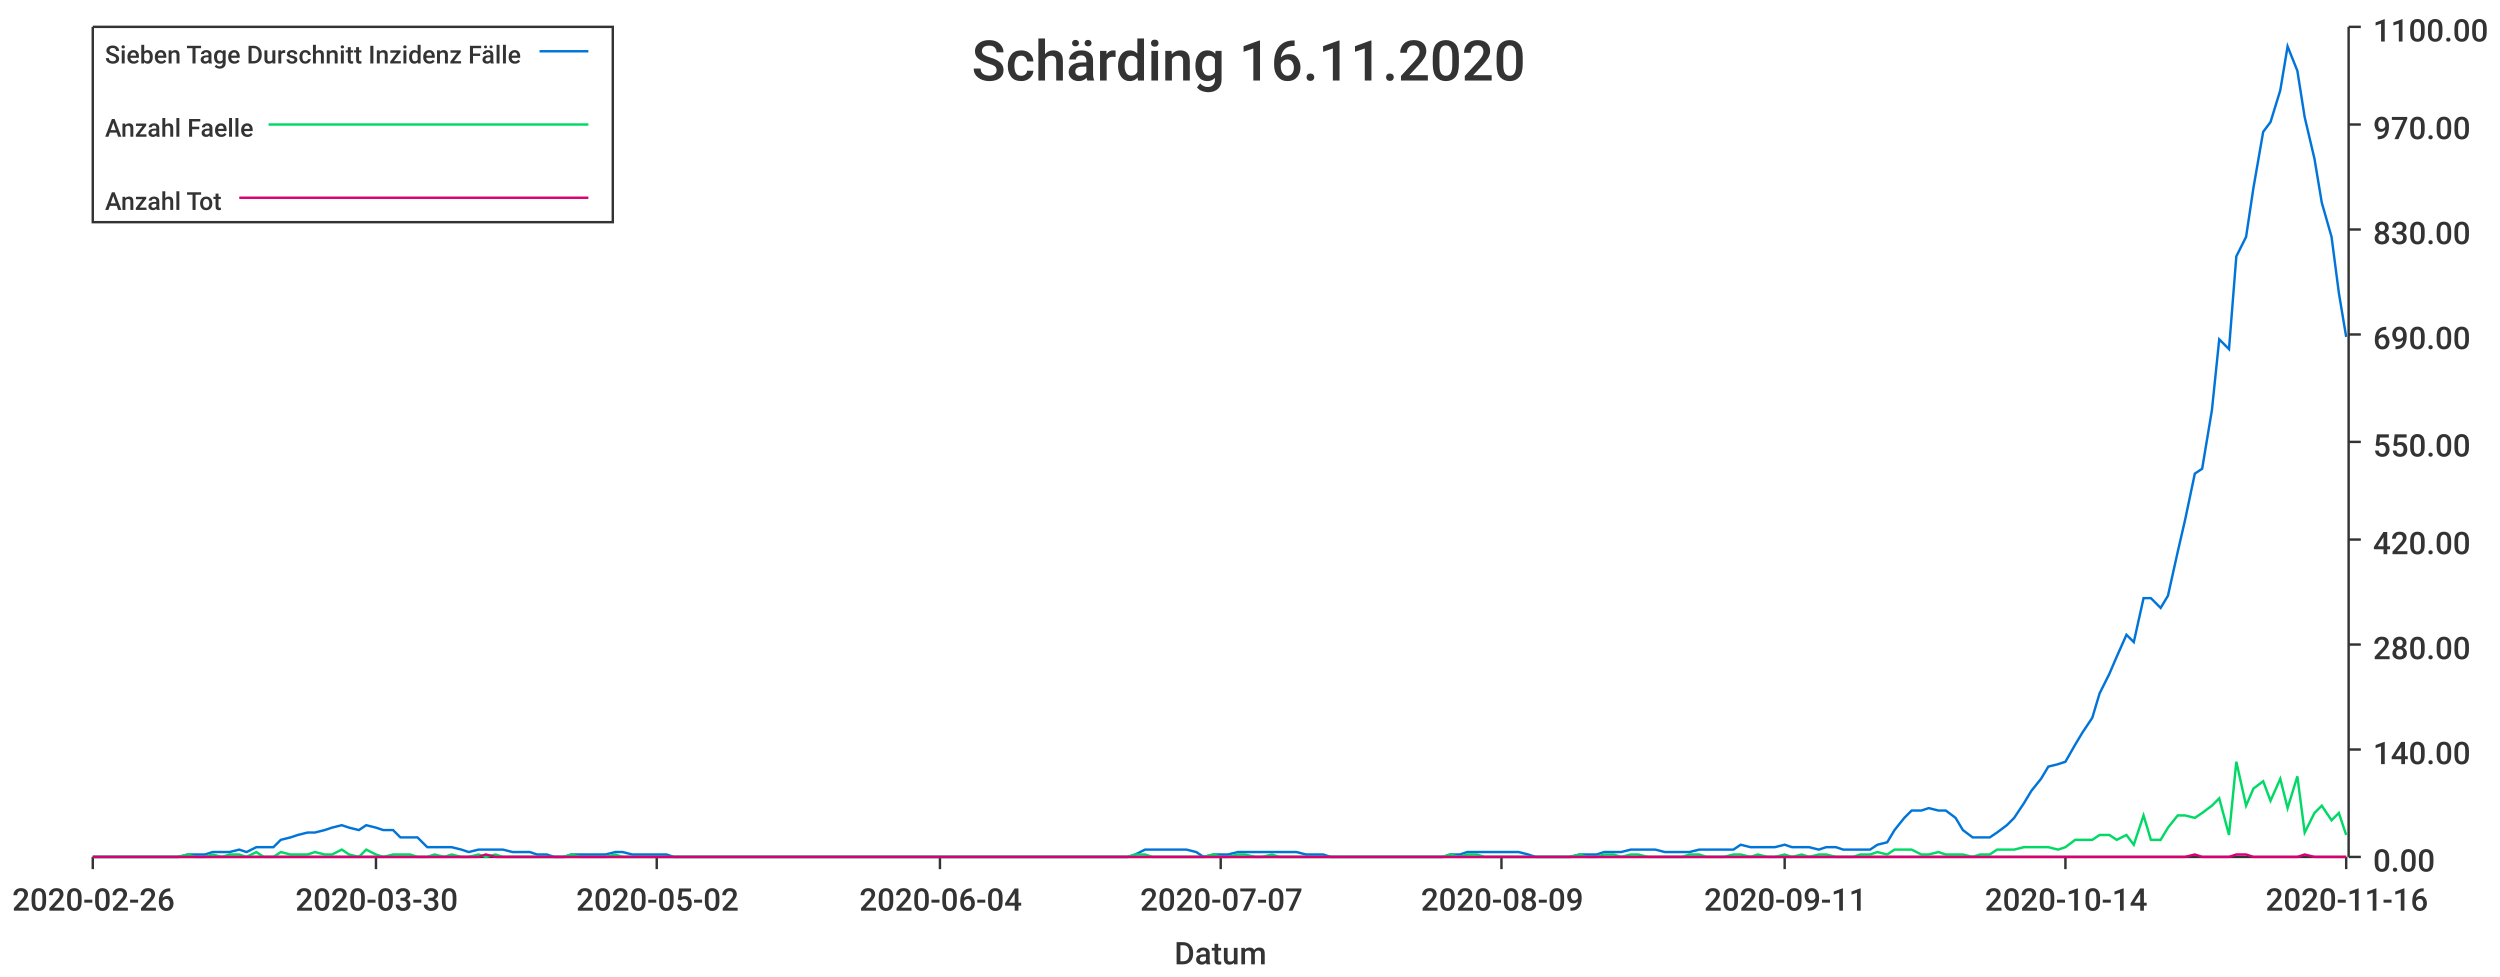
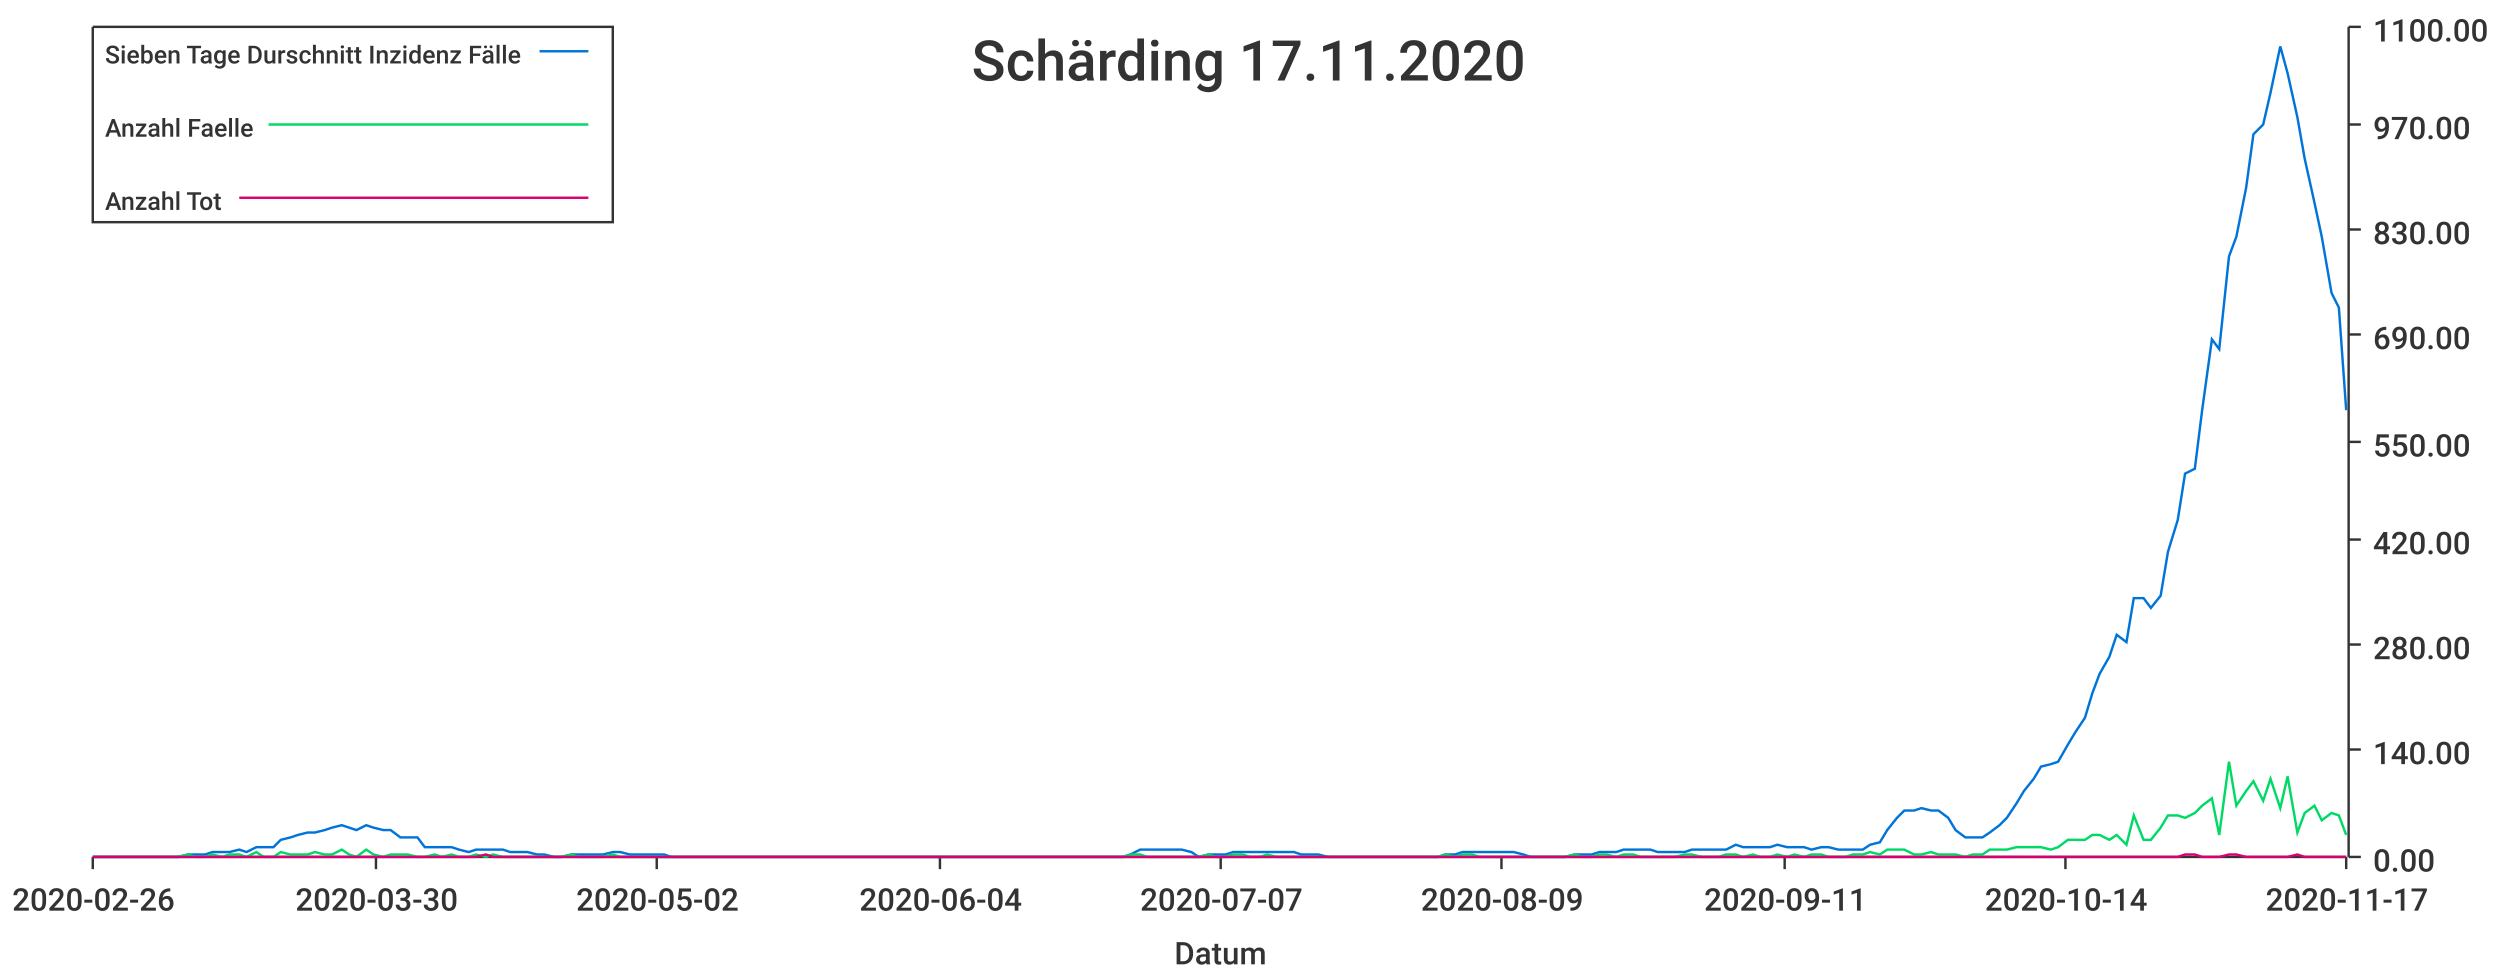
<svg xmlns="http://www.w3.org/2000/svg" width="1024" height="400">\n<path d="M 0 0 L 1024 0 L 1024 400 L 0 400 L 0 0" style="stroke-width:0;stroke:rgba(255,255,255,1.0);fill:rgba(255,255,255,1.0)" />
  <path d="M 38 11 L 961 11 L 961 351 L 38 351 L 38 11" style="stroke-width:0;stroke:rgba(255,255,255,1.0);fill:rgba(255,255,255,1.0)" />
  <path d="M 38 351 L 961 351" style="stroke-width:1;stroke:rgba(51,51,51,1.0);fill:none" />
  <path d="M 38 351 L 38 356" style="stroke-width:1;stroke:rgba(51,51,51,1.0);fill:none" />
  <text x="5" y="373" style="stroke-width:0;stroke:none;fill:rgba(51,51,51,1.0);font-size:12.8px;font-family:'Roboto Medium',sans-serif">2020-02-26</text>
  <path d="M 154 351 L 154 356" style="stroke-width:1;stroke:rgba(51,51,51,1.0);fill:none" />
  <text x="121" y="373" style="stroke-width:0;stroke:none;fill:rgba(51,51,51,1.0);font-size:12.8px;font-family:'Roboto Medium',sans-serif">2020-03-30</text>
  <path d="M 269 351 L 269 356" style="stroke-width:1;stroke:rgba(51,51,51,1.0);fill:none" />
  <text x="236" y="373" style="stroke-width:0;stroke:none;fill:rgba(51,51,51,1.0);font-size:12.8px;font-family:'Roboto Medium',sans-serif">2020-05-02</text>
  <path d="M 385 351 L 385 356" style="stroke-width:1;stroke:rgba(51,51,51,1.0);fill:none" />
  <text x="352" y="373" style="stroke-width:0;stroke:none;fill:rgba(51,51,51,1.0);font-size:12.8px;font-family:'Roboto Medium',sans-serif">2020-06-04</text>
  <path d="M 500 351 L 500 356" style="stroke-width:1;stroke:rgba(51,51,51,1.0);fill:none" />
  <text x="467" y="373" style="stroke-width:0;stroke:none;fill:rgba(51,51,51,1.0);font-size:12.8px;font-family:'Roboto Medium',sans-serif">2020-07-07</text>
  <path d="M 615 351 L 615 356" style="stroke-width:1;stroke:rgba(51,51,51,1.0);fill:none" />
  <text x="582" y="373" style="stroke-width:0;stroke:none;fill:rgba(51,51,51,1.0);font-size:12.8px;font-family:'Roboto Medium',sans-serif">2020-08-09</text>
  <path d="M 731 351 L 731 356" style="stroke-width:1;stroke:rgba(51,51,51,1.0);fill:none" />
  <text x="698" y="373" style="stroke-width:0;stroke:none;fill:rgba(51,51,51,1.0);font-size:12.8px;font-family:'Roboto Medium',sans-serif">2020-09-11</text>
  <path d="M 846 351 L 846 356" style="stroke-width:1;stroke:rgba(51,51,51,1.0);fill:none" />
  <text x="813" y="373" style="stroke-width:0;stroke:none;fill:rgba(51,51,51,1.0);font-size:12.8px;font-family:'Roboto Medium',sans-serif">2020-10-14</text>
  <path d="M 961 351 L 961 356" style="stroke-width:1;stroke:rgba(51,51,51,1.0);fill:none" />
-   <text x="928" y="373" style="stroke-width:0;stroke:none;fill:rgba(51,51,51,1.0);font-size:12.8px;font-family:'Roboto Medium',sans-serif">2020-11-16</text>
+   <text x="928" y="373" style="stroke-width:0;stroke:none;fill:rgba(51,51,51,1.0);font-size:12.8px;font-family:'Roboto Medium',sans-serif">2020-11-17</text>
  <text x="481" y="395" style="stroke-width:0;stroke:none;fill:rgba(51,51,51,1.0);font-size:12.8px;font-family:'Roboto Medium',sans-serif">Datum</text>
  <path d="M 962 351 L 962 11" style="stroke-width:1;stroke:rgba(51,51,51,1.0);fill:none" />
  <path d="M 962 351 L 967 351" style="stroke-width:1;stroke:rgba(51,51,51,1.0);fill:none" />
  <text x="972" y="357" style="stroke-width:0;stroke:none;fill:rgba(51,51,51,1.0);font-size:12.8px;font-family:'Roboto Medium',sans-serif">0.00</text>
  <path d="M 962 307 L 967 307" style="stroke-width:1;stroke:rgba(51,51,51,1.0);fill:none" />
  <text x="972" y="313" style="stroke-width:0;stroke:none;fill:rgba(51,51,51,1.0);font-size:12.8px;font-family:'Roboto Medium',sans-serif">140.00</text>
  <path d="M 962 264 L 967 264" style="stroke-width:1;stroke:rgba(51,51,51,1.0);fill:none" />
  <text x="972" y="270" style="stroke-width:0;stroke:none;fill:rgba(51,51,51,1.0);font-size:12.8px;font-family:'Roboto Medium',sans-serif">280.00</text>
  <path d="M 962 221 L 967 221" style="stroke-width:1;stroke:rgba(51,51,51,1.0);fill:none" />
  <text x="972" y="227" style="stroke-width:0;stroke:none;fill:rgba(51,51,51,1.0);font-size:12.8px;font-family:'Roboto Medium',sans-serif">420.00</text>
  <path d="M 962 181 L 967 181" style="stroke-width:1;stroke:rgba(51,51,51,1.0);fill:none" />
  <text x="972" y="187" style="stroke-width:0;stroke:none;fill:rgba(51,51,51,1.0);font-size:12.8px;font-family:'Roboto Medium',sans-serif">550.00</text>
  <path d="M 962 137 L 967 137" style="stroke-width:1;stroke:rgba(51,51,51,1.0);fill:none" />
  <text x="972" y="143" style="stroke-width:0;stroke:none;fill:rgba(51,51,51,1.0);font-size:12.8px;font-family:'Roboto Medium',sans-serif">690.00</text>
  <path d="M 962 94 L 967 94" style="stroke-width:1;stroke:rgba(51,51,51,1.0);fill:none" />
  <text x="972" y="100" style="stroke-width:0;stroke:none;fill:rgba(51,51,51,1.0);font-size:12.8px;font-family:'Roboto Medium',sans-serif">830.00</text>
  <path d="M 962 51 L 967 51" style="stroke-width:1;stroke:rgba(51,51,51,1.0);fill:none" />
  <text x="972" y="57" style="stroke-width:0;stroke:none;fill:rgba(51,51,51,1.0);font-size:12.8px;font-family:'Roboto Medium',sans-serif">970.00</text>
  <path d="M 962 11 L 967 11" style="stroke-width:1;stroke:rgba(51,51,51,1.0);fill:none" />
  <text x="972" y="17" style="stroke-width:0;stroke:none;fill:rgba(51,51,51,1.0);font-size:12.8px;font-family:'Roboto Medium',sans-serif">1100.00</text>
-   <path d="M 38 351 L 42 351 L 45 351 L 49 351 L 52 351 L 56 351 L 59 351 L 63 351 L 66 351 L 70 351 L 73 351 L 77 350 L 80 350 L 84 350 L 87 349 L 91 349 L 94 349 L 98 348 L 101 349 L 105 347 L 108 347 L 112 347 L 115 344 L 119 343 L 122 342 L 126 341 L 129 341 L 133 340 L 136 339 L 140 338 L 143 339 L 147 340 L 150 338 L 154 339 L 157 340 L 161 340 L 164 343 L 168 343 L 171 343 L 175 347 L 178 347 L 182 347 L 185 347 L 189 348 L 192 349 L 196 348 L 199 348 L 203 348 L 206 348 L 210 349 L 213 349 L 217 349 L 220 350 L 224 350 L 227 351 L 231 351 L 234 350 L 238 350 L 241 350 L 245 350 L 248 350 L 252 349 L 255 349 L 259 350 L 262 350 L 266 350 L 269 350 L 273 350 L 276 351 L 280 351 L 283 351 L 287 351 L 290 351 L 294 351 L 297 351 L 301 351 L 304 351 L 308 351 L 311 351 L 315 351 L 318 351 L 322 351 L 325 351 L 329 351 L 332 351 L 336 351 L 339 351 L 343 351 L 346 351 L 350 351 L 353 351 L 357 351 L 360 351 L 364 351 L 367 351 L 371 351 L 374 351 L 378 351 L 381 351 L 385 351 L 388 351 L 392 351 L 395 351 L 399 351 L 402 351 L 406 351 L 409 351 L 413 351 L 416 351 L 420 351 L 423 351 L 427 351 L 430 351 L 434 351 L 437 351 L 441 351 L 444 351 L 448 351 L 451 351 L 455 351 L 458 351 L 462 351 L 465 350 L 469 348 L 472 348 L 476 348 L 479 348 L 483 348 L 486 348 L 490 349 L 493 351 L 497 350 L 500 350 L 503 350 L 507 349 L 510 349 L 514 349 L 517 349 L 521 349 L 524 349 L 528 349 L 531 349 L 535 350 L 538 350 L 542 350 L 545 351 L 549 351 L 552 351 L 556 351 L 559 351 L 563 351 L 566 351 L 570 351 L 573 351 L 577 351 L 580 351 L 584 351 L 587 351 L 591 351 L 594 350 L 598 350 L 601 349 L 605 349 L 608 349 L 612 349 L 615 349 L 619 349 L 622 349 L 626 350 L 629 351 L 633 351 L 636 351 L 640 351 L 643 351 L 647 350 L 650 350 L 654 350 L 657 349 L 661 349 L 664 349 L 668 348 L 671 348 L 675 348 L 678 348 L 682 349 L 685 349 L 689 349 L 692 349 L 696 348 L 699 348 L 703 348 L 706 348 L 710 348 L 713 346 L 717 347 L 720 347 L 724 347 L 727 347 L 731 346 L 734 347 L 738 347 L 741 347 L 745 348 L 748 347 L 752 347 L 755 348 L 759 348 L 762 348 L 766 348 L 769 346 L 773 345 L 776 340 L 780 335 L 783 332 L 787 332 L 790 331 L 794 332 L 797 332 L 801 335 L 804 340 L 808 343 L 811 343 L 815 343 L 818 341 L 822 338 L 825 335 L 829 329 L 832 324 L 836 319 L 839 314 L 843 313 L 846 312 L 850 305 L 853 300 L 857 294 L 860 284 L 864 276 L 867 269 L 871 260 L 874 263 L 878 245 L 881 245 L 885 249 L 888 244 L 892 226 L 895 213 L 899 194 L 902 192 L 906 168 L 909 139 L 913 143 L 916 105 L 920 97 L 923 77 L 927 54 L 930 50 L 934 37 L 937 19 L 941 29 L 944 48 L 948 65 L 951 83 L 955 97 L 958 120 L 961 138" style="stroke-width:1;stroke:rgba(0,116,217,1.0);fill:none" />
-   <path d="M 38 351 L 42 351 L 45 351 L 49 351 L 52 351 L 56 351 L 59 351 L 63 351 L 66 351 L 70 351 L 73 351 L 77 350 L 80 351 L 84 351 L 87 350 L 91 351 L 94 350 L 98 350 L 101 351 L 105 349 L 108 351 L 112 351 L 115 349 L 119 350 L 122 350 L 126 350 L 129 349 L 133 350 L 136 350 L 140 348 L 143 350 L 147 351 L 150 348 L 154 350 L 157 351 L 161 350 L 164 350 L 168 350 L 171 351 L 175 351 L 178 350 L 182 351 L 185 350 L 189 351 L 192 351 L 196 350 L 199 351 L 203 350 L 206 351 L 210 351 L 213 351 L 217 351 L 220 351 L 224 351 L 227 351 L 231 351 L 234 350 L 238 351 L 241 351 L 245 351 L 248 351 L 252 350 L 255 351 L 259 351 L 262 351 L 266 351 L 269 351 L 273 351 L 276 351 L 280 351 L 283 351 L 287 351 L 290 351 L 294 351 L 297 351 L 301 351 L 304 351 L 308 351 L 311 351 L 315 351 L 318 351 L 322 351 L 325 351 L 329 351 L 332 351 L 336 351 L 339 351 L 343 351 L 346 351 L 350 351 L 353 351 L 357 351 L 360 351 L 364 351 L 367 351 L 371 351 L 374 351 L 378 351 L 381 351 L 385 351 L 388 351 L 392 351 L 395 351 L 399 351 L 402 351 L 406 351 L 409 351 L 413 351 L 416 351 L 420 351 L 423 351 L 427 351 L 430 351 L 434 351 L 437 351 L 441 351 L 444 351 L 448 351 L 451 351 L 455 351 L 458 351 L 462 351 L 465 350 L 469 350 L 472 351 L 476 351 L 479 351 L 483 351 L 486 351 L 490 351 L 493 351 L 497 350 L 500 351 L 503 351 L 507 350 L 510 350 L 514 351 L 517 351 L 521 350 L 524 351 L 528 351 L 531 351 L 535 351 L 538 351 L 542 351 L 545 351 L 549 351 L 552 351 L 556 351 L 559 351 L 563 351 L 566 351 L 570 351 L 573 351 L 577 351 L 580 351 L 584 351 L 587 351 L 591 351 L 594 350 L 598 351 L 601 350 L 605 350 L 608 351 L 612 351 L 615 351 L 619 351 L 622 351 L 626 351 L 629 351 L 633 351 L 636 351 L 640 351 L 643 351 L 647 350 L 650 351 L 654 351 L 657 350 L 661 350 L 664 351 L 668 350 L 671 350 L 675 351 L 678 351 L 682 351 L 685 351 L 689 351 L 692 350 L 696 350 L 699 351 L 703 351 L 706 351 L 710 350 L 713 350 L 717 351 L 720 350 L 724 351 L 727 351 L 731 350 L 734 351 L 738 350 L 741 351 L 745 350 L 748 350 L 752 351 L 755 351 L 759 351 L 762 350 L 766 350 L 769 349 L 773 350 L 776 348 L 780 348 L 783 348 L 787 350 L 790 350 L 794 349 L 797 350 L 801 350 L 804 350 L 808 351 L 811 350 L 815 350 L 818 348 L 822 348 L 825 348 L 829 347 L 832 347 L 836 347 L 839 347 L 843 348 L 846 347 L 850 344 L 853 344 L 857 344 L 860 342 L 864 342 L 867 344 L 871 342 L 874 346 L 878 334 L 881 344 L 885 344 L 888 339 L 892 334 L 895 334 L 899 335 L 902 333 L 906 330 L 909 327 L 913 342 L 916 312 L 920 330 L 923 323 L 927 320 L 930 328 L 934 319 L 937 331 L 941 318 L 944 341 L 948 333 L 951 330 L 955 336 L 958 333 L 961 342" style="stroke-width:1;stroke:rgba(0,217,101,1.0);fill:none" />
-   <path d="M 38 351 L 42 351 L 45 351 L 49 351 L 52 351 L 56 351 L 59 351 L 63 351 L 66 351 L 70 351 L 73 351 L 77 351 L 80 351 L 84 351 L 87 351 L 91 351 L 94 351 L 98 351 L 101 351 L 105 351 L 108 351 L 112 351 L 115 351 L 119 351 L 122 351 L 126 351 L 129 351 L 133 351 L 136 351 L 140 351 L 143 351 L 147 351 L 150 351 L 154 351 L 157 351 L 161 351 L 164 351 L 168 351 L 171 351 L 175 351 L 178 351 L 182 351 L 185 351 L 189 351 L 192 351 L 196 351 L 199 350 L 203 351 L 206 351 L 210 351 L 213 351 L 217 351 L 220 351 L 224 351 L 227 351 L 231 351 L 234 351 L 238 351 L 241 351 L 245 351 L 248 351 L 252 351 L 255 351 L 259 351 L 262 351 L 266 351 L 269 351 L 273 351 L 276 351 L 280 351 L 283 351 L 287 351 L 290 351 L 294 351 L 297 351 L 301 351 L 304 351 L 308 351 L 311 351 L 315 351 L 318 351 L 322 351 L 325 351 L 329 351 L 332 351 L 336 351 L 339 351 L 343 351 L 346 351 L 350 351 L 353 351 L 357 351 L 360 351 L 364 351 L 367 351 L 371 351 L 374 351 L 378 351 L 381 351 L 385 351 L 388 351 L 392 351 L 395 351 L 399 351 L 402 351 L 406 351 L 409 351 L 413 351 L 416 351 L 420 351 L 423 351 L 427 351 L 430 351 L 434 351 L 437 351 L 441 351 L 444 351 L 448 351 L 451 351 L 455 351 L 458 351 L 462 351 L 465 351 L 469 351 L 472 351 L 476 351 L 479 351 L 483 351 L 486 351 L 490 351 L 493 351 L 497 351 L 500 351 L 503 351 L 507 351 L 510 351 L 514 351 L 517 351 L 521 351 L 524 351 L 528 351 L 531 351 L 535 351 L 538 351 L 542 351 L 545 351 L 549 351 L 552 351 L 556 351 L 559 351 L 563 351 L 566 351 L 570 351 L 573 351 L 577 351 L 580 351 L 584 351 L 587 351 L 591 351 L 594 351 L 598 351 L 601 351 L 605 351 L 608 351 L 612 351 L 615 351 L 619 351 L 622 351 L 626 351 L 629 351 L 633 351 L 636 351 L 640 351 L 643 351 L 647 351 L 650 351 L 654 351 L 657 351 L 661 351 L 664 351 L 668 351 L 671 351 L 675 351 L 678 351 L 682 351 L 685 351 L 689 351 L 692 351 L 696 351 L 699 351 L 703 351 L 706 351 L 710 351 L 713 351 L 717 351 L 720 351 L 724 351 L 727 351 L 731 351 L 734 351 L 738 351 L 741 351 L 745 351 L 748 351 L 752 351 L 755 351 L 759 351 L 762 351 L 766 351 L 769 351 L 773 351 L 776 351 L 780 351 L 783 351 L 787 351 L 790 351 L 794 351 L 797 351 L 801 351 L 804 351 L 808 351 L 811 351 L 815 351 L 818 351 L 822 351 L 825 351 L 829 351 L 832 351 L 836 351 L 839 351 L 843 351 L 846 351 L 850 351 L 853 351 L 857 351 L 860 351 L 864 351 L 867 351 L 871 351 L 874 351 L 878 351 L 881 351 L 885 351 L 888 351 L 892 351 L 895 351 L 899 350 L 902 351 L 906 351 L 909 351 L 913 351 L 916 350 L 920 350 L 923 351 L 927 351 L 930 351 L 934 351 L 937 351 L 941 351 L 944 350 L 948 351 L 951 351 L 955 351 L 958 351 L 961 351" style="stroke-width:1;stroke:rgba(217,0,116,1.0);fill:none" />
-   <text x="398" y="33" style="stroke-width:0;stroke:none;fill:rgba(51,51,51,1.0);font-size:23.0px;font-family:'Roboto Medium',sans-serif">Schärding 16.11.2020</text>
+   <path d="M 38 351 L 42 351 L 45 351 L 49 351 L 52 351 L 56 351 L 59 351 L 63 351 L 66 351 L 70 351 L 73 351 L 77 350 L 80 350 L 84 350 L 87 349 L 91 349 L 94 349 L 98 348 L 101 349 L 105 347 L 108 347 L 112 347 L 115 344 L 119 343 L 122 342 L 126 341 L 129 341 L 133 340 L 136 339 L 140 338 L 143 339 L 146 340 L 150 338 L 153 339 L 157 340 L 160 340 L 164 343 L 167 343 L 171 343 L 174 347 L 178 347 L 181 347 L 185 347 L 188 348 L 192 349 L 195 348 L 199 348 L 202 348 L 206 348 L 209 349 L 213 349 L 216 349 L 220 350 L 223 350 L 227 351 L 230 351 L 234 350 L 237 350 L 241 350 L 244 350 L 247 350 L 251 349 L 254 349 L 258 350 L 261 350 L 265 350 L 268 350 L 272 350 L 275 351 L 279 351 L 282 351 L 286 351 L 289 351 L 293 351 L 296 351 L 300 351 L 303 351 L 307 351 L 310 351 L 314 351 L 317 351 L 321 351 L 324 351 L 328 351 L 331 351 L 335 351 L 338 351 L 342 351 L 345 351 L 348 351 L 352 351 L 355 351 L 359 351 L 362 351 L 366 351 L 369 351 L 373 351 L 376 351 L 380 351 L 383 351 L 387 351 L 390 351 L 394 351 L 397 351 L 401 351 L 404 351 L 408 351 L 411 351 L 415 351 L 418 351 L 422 351 L 425 351 L 429 351 L 432 351 L 436 351 L 439 351 L 443 351 L 446 351 L 449 351 L 453 351 L 456 351 L 460 351 L 463 350 L 467 348 L 470 348 L 474 348 L 477 348 L 481 348 L 484 348 L 488 349 L 491 351 L 495 350 L 498 350 L 502 350 L 505 349 L 509 349 L 512 349 L 516 349 L 519 349 L 523 349 L 526 349 L 530 349 L 533 350 L 537 350 L 540 350 L 544 351 L 547 351 L 551 351 L 554 351 L 557 351 L 561 351 L 564 351 L 568 351 L 571 351 L 575 351 L 578 351 L 582 351 L 585 351 L 589 351 L 592 350 L 596 350 L 599 349 L 603 349 L 606 349 L 610 349 L 613 349 L 617 349 L 620 349 L 624 350 L 627 351 L 631 351 L 634 351 L 638 351 L 641 351 L 645 350 L 648 350 L 652 350 L 655 349 L 658 349 L 662 349 L 665 348 L 669 348 L 672 348 L 676 348 L 679 349 L 683 349 L 686 349 L 690 349 L 693 348 L 697 348 L 700 348 L 704 348 L 707 348 L 711 346 L 714 347 L 718 347 L 721 347 L 725 347 L 728 346 L 732 347 L 735 347 L 739 347 L 742 348 L 746 347 L 749 347 L 753 348 L 756 348 L 759 348 L 763 348 L 766 346 L 770 345 L 773 340 L 777 335 L 780 332 L 784 332 L 787 331 L 791 332 L 794 332 L 798 335 L 801 340 L 805 343 L 808 343 L 812 343 L 815 341 L 819 338 L 822 335 L 826 329 L 829 324 L 833 319 L 836 314 L 840 313 L 843 312 L 847 305 L 850 300 L 854 294 L 857 284 L 860 276 L 864 269 L 867 260 L 871 263 L 874 245 L 878 245 L 881 249 L 885 244 L 888 226 L 892 213 L 895 194 L 899 192 L 902 168 L 906 139 L 909 143 L 913 105 L 916 97 L 920 77 L 923 55 L 927 51 L 930 38 L 934 19 L 937 30 L 941 48 L 944 65 L 948 83 L 951 97 L 955 120 L 958 126 L 961 168" style="stroke-width:1;stroke:rgba(0,116,217,1.0);fill:none" />
+   <path d="M 38 351 L 42 351 L 45 351 L 49 351 L 52 351 L 56 351 L 59 351 L 63 351 L 66 351 L 70 351 L 73 351 L 77 350 L 80 351 L 84 351 L 87 350 L 91 351 L 94 350 L 98 350 L 101 351 L 105 349 L 108 351 L 112 351 L 115 349 L 119 350 L 122 350 L 126 350 L 129 349 L 133 350 L 136 350 L 140 348 L 143 350 L 146 351 L 150 348 L 153 350 L 157 351 L 160 350 L 164 350 L 167 350 L 171 351 L 174 351 L 178 350 L 181 351 L 185 350 L 188 351 L 192 351 L 195 350 L 199 351 L 202 350 L 206 351 L 209 351 L 213 351 L 216 351 L 220 351 L 223 351 L 227 351 L 230 351 L 234 350 L 237 351 L 241 351 L 244 351 L 247 351 L 251 350 L 254 351 L 258 351 L 261 351 L 265 351 L 268 351 L 272 351 L 275 351 L 279 351 L 282 351 L 286 351 L 289 351 L 293 351 L 296 351 L 300 351 L 303 351 L 307 351 L 310 351 L 314 351 L 317 351 L 321 351 L 324 351 L 328 351 L 331 351 L 335 351 L 338 351 L 342 351 L 345 351 L 348 351 L 352 351 L 355 351 L 359 351 L 362 351 L 366 351 L 369 351 L 373 351 L 376 351 L 380 351 L 383 351 L 387 351 L 390 351 L 394 351 L 397 351 L 401 351 L 404 351 L 408 351 L 411 351 L 415 351 L 418 351 L 422 351 L 425 351 L 429 351 L 432 351 L 436 351 L 439 351 L 443 351 L 446 351 L 449 351 L 453 351 L 456 351 L 460 351 L 463 350 L 467 350 L 470 351 L 474 351 L 477 351 L 481 351 L 484 351 L 488 351 L 491 351 L 495 350 L 498 351 L 502 351 L 505 350 L 509 350 L 512 351 L 516 351 L 519 350 L 523 351 L 526 351 L 530 351 L 533 351 L 537 351 L 540 351 L 544 351 L 547 351 L 551 351 L 554 351 L 557 351 L 561 351 L 564 351 L 568 351 L 571 351 L 575 351 L 578 351 L 582 351 L 585 351 L 589 351 L 592 350 L 596 351 L 599 350 L 603 350 L 606 351 L 610 351 L 613 351 L 617 351 L 620 351 L 624 351 L 627 351 L 631 351 L 634 351 L 638 351 L 641 351 L 645 350 L 648 351 L 652 351 L 655 350 L 658 350 L 662 351 L 665 350 L 669 350 L 672 351 L 676 351 L 679 351 L 683 351 L 686 351 L 690 350 L 693 350 L 697 351 L 700 351 L 704 351 L 707 350 L 711 350 L 714 351 L 718 350 L 721 351 L 725 351 L 728 350 L 732 351 L 735 350 L 739 351 L 742 350 L 746 350 L 749 351 L 753 351 L 756 351 L 759 350 L 763 350 L 766 349 L 770 350 L 773 348 L 777 348 L 780 348 L 784 350 L 787 350 L 791 349 L 794 350 L 798 350 L 801 350 L 805 351 L 808 350 L 812 350 L 815 348 L 819 348 L 822 348 L 826 347 L 829 347 L 833 347 L 836 347 L 840 348 L 843 347 L 847 344 L 850 344 L 854 344 L 857 342 L 860 342 L 864 344 L 867 342 L 871 346 L 874 334 L 878 344 L 881 344 L 885 339 L 888 334 L 892 334 L 895 335 L 899 333 L 902 330 L 906 327 L 909 342 L 913 312 L 916 330 L 920 324 L 923 320 L 927 328 L 930 319 L 934 331 L 937 318 L 941 341 L 944 333 L 948 330 L 951 336 L 955 333 L 958 334 L 961 342" style="stroke-width:1;stroke:rgba(0,217,101,1.0);fill:none" />
+   <path d="M 38 351 L 42 351 L 45 351 L 49 351 L 52 351 L 56 351 L 59 351 L 63 351 L 66 351 L 70 351 L 73 351 L 77 351 L 80 351 L 84 351 L 87 351 L 91 351 L 94 351 L 98 351 L 101 351 L 105 351 L 108 351 L 112 351 L 115 351 L 119 351 L 122 351 L 126 351 L 129 351 L 133 351 L 136 351 L 140 351 L 143 351 L 146 351 L 150 351 L 153 351 L 157 351 L 160 351 L 164 351 L 167 351 L 171 351 L 174 351 L 178 351 L 181 351 L 185 351 L 188 351 L 192 351 L 195 351 L 199 350 L 202 351 L 206 351 L 209 351 L 213 351 L 216 351 L 220 351 L 223 351 L 227 351 L 230 351 L 234 351 L 237 351 L 241 351 L 244 351 L 247 351 L 251 351 L 254 351 L 258 351 L 261 351 L 265 351 L 268 351 L 272 351 L 275 351 L 279 351 L 282 351 L 286 351 L 289 351 L 293 351 L 296 351 L 300 351 L 303 351 L 307 351 L 310 351 L 314 351 L 317 351 L 321 351 L 324 351 L 328 351 L 331 351 L 335 351 L 338 351 L 342 351 L 345 351 L 348 351 L 352 351 L 355 351 L 359 351 L 362 351 L 366 351 L 369 351 L 373 351 L 376 351 L 380 351 L 383 351 L 387 351 L 390 351 L 394 351 L 397 351 L 401 351 L 404 351 L 408 351 L 411 351 L 415 351 L 418 351 L 422 351 L 425 351 L 429 351 L 432 351 L 436 351 L 439 351 L 443 351 L 446 351 L 449 351 L 453 351 L 456 351 L 460 351 L 463 351 L 467 351 L 470 351 L 474 351 L 477 351 L 481 351 L 484 351 L 488 351 L 491 351 L 495 351 L 498 351 L 502 351 L 505 351 L 509 351 L 512 351 L 516 351 L 519 351 L 523 351 L 526 351 L 530 351 L 533 351 L 537 351 L 540 351 L 544 351 L 547 351 L 551 351 L 554 351 L 557 351 L 561 351 L 564 351 L 568 351 L 571 351 L 575 351 L 578 351 L 582 351 L 585 351 L 589 351 L 592 351 L 596 351 L 599 351 L 603 351 L 606 351 L 610 351 L 613 351 L 617 351 L 620 351 L 624 351 L 627 351 L 631 351 L 634 351 L 638 351 L 641 351 L 645 351 L 648 351 L 652 351 L 655 351 L 658 351 L 662 351 L 665 351 L 669 351 L 672 351 L 676 351 L 679 351 L 683 351 L 686 351 L 690 351 L 693 351 L 697 351 L 700 351 L 704 351 L 707 351 L 711 351 L 714 351 L 718 351 L 721 351 L 725 351 L 728 351 L 732 351 L 735 351 L 739 351 L 742 351 L 746 351 L 749 351 L 753 351 L 756 351 L 759 351 L 763 351 L 766 351 L 770 351 L 773 351 L 777 351 L 780 351 L 784 351 L 787 351 L 791 351 L 794 351 L 798 351 L 801 351 L 805 351 L 808 351 L 812 351 L 815 351 L 819 351 L 822 351 L 826 351 L 829 351 L 833 351 L 836 351 L 840 351 L 843 351 L 847 351 L 850 351 L 854 351 L 857 351 L 860 351 L 864 351 L 867 351 L 871 351 L 874 351 L 878 351 L 881 351 L 885 351 L 888 351 L 892 351 L 895 350 L 899 350 L 902 351 L 906 351 L 909 351 L 913 350 L 916 350 L 920 351 L 923 351 L 927 351 L 930 351 L 934 351 L 937 351 L 941 350 L 944 351 L 948 351 L 951 351 L 955 351 L 958 351 L 961 351" style="stroke-width:1;stroke:rgba(217,0,116,1.0);fill:none" />
+   <text x="398" y="33" style="stroke-width:0;stroke:none;fill:rgba(51,51,51,1.0);font-size:23.0px;font-family:'Roboto Medium',sans-serif">Schärding 17.11.2020</text>
  <path d="M 38 11 L 251 11 L 251 91 L 38 91 L 38 11" style="stroke-width:1;stroke:rgba(51,51,51,1.0);fill:rgba(255,255,255,1.0)" />
  <text x="43" y="26" style="stroke-width:0;stroke:none;fill:rgba(51,51,51,1.0);font-size:10.2px;font-family:'Roboto Medium',sans-serif">Sieben Tage Durschnitt Inzidenz Fälle</text>
  <path d="M 221 21 L 241 21" style="stroke-width:1;stroke:rgba(0,116,217,1.0);fill:none" />
  <text x="43" y="56" style="stroke-width:0;stroke:none;fill:rgba(51,51,51,1.0);font-size:10.2px;font-family:'Roboto Medium',sans-serif">Anzahl Faelle</text>
  <path d="M 110 51 L 241 51" style="stroke-width:1;stroke:rgba(0,217,101,1.0);fill:none" />
  <text x="43" y="86" style="stroke-width:0;stroke:none;fill:rgba(51,51,51,1.0);font-size:10.2px;font-family:'Roboto Medium',sans-serif">Anzahl Tot</text>
  <path d="M 98 81 L 241 81" style="stroke-width:1;stroke:rgba(217,0,116,1.0);fill:none" />
</svg>
